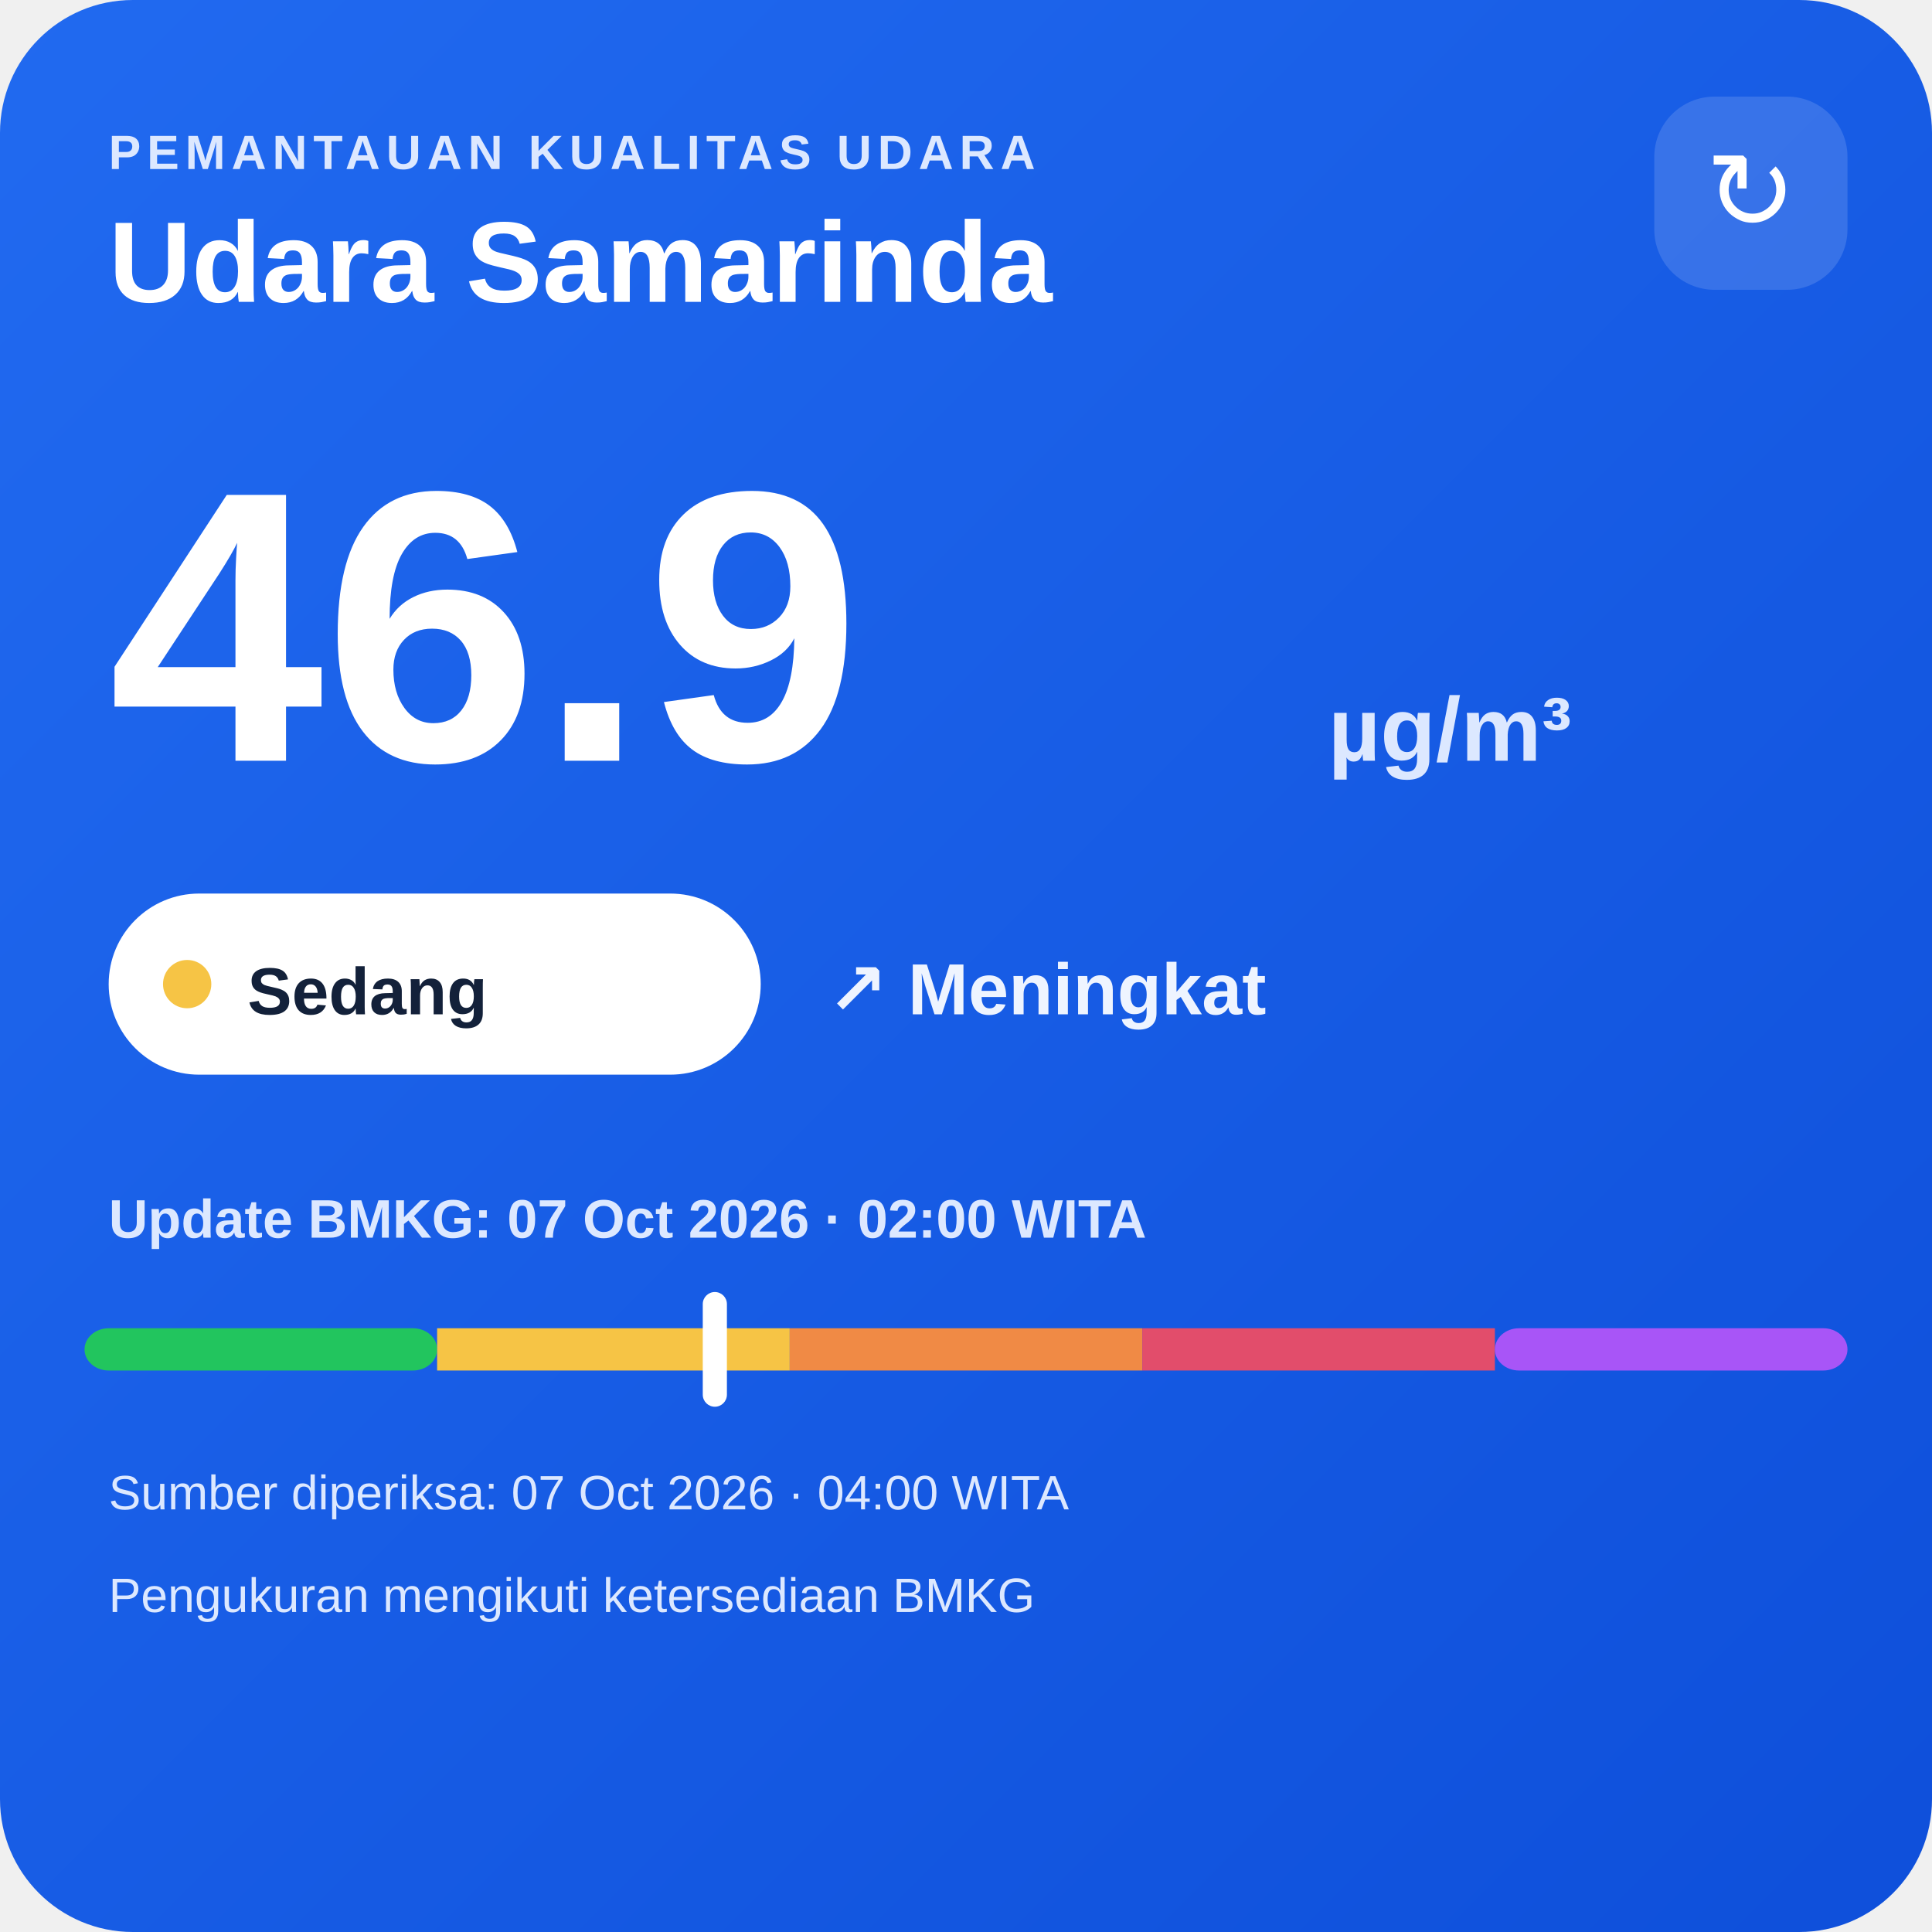
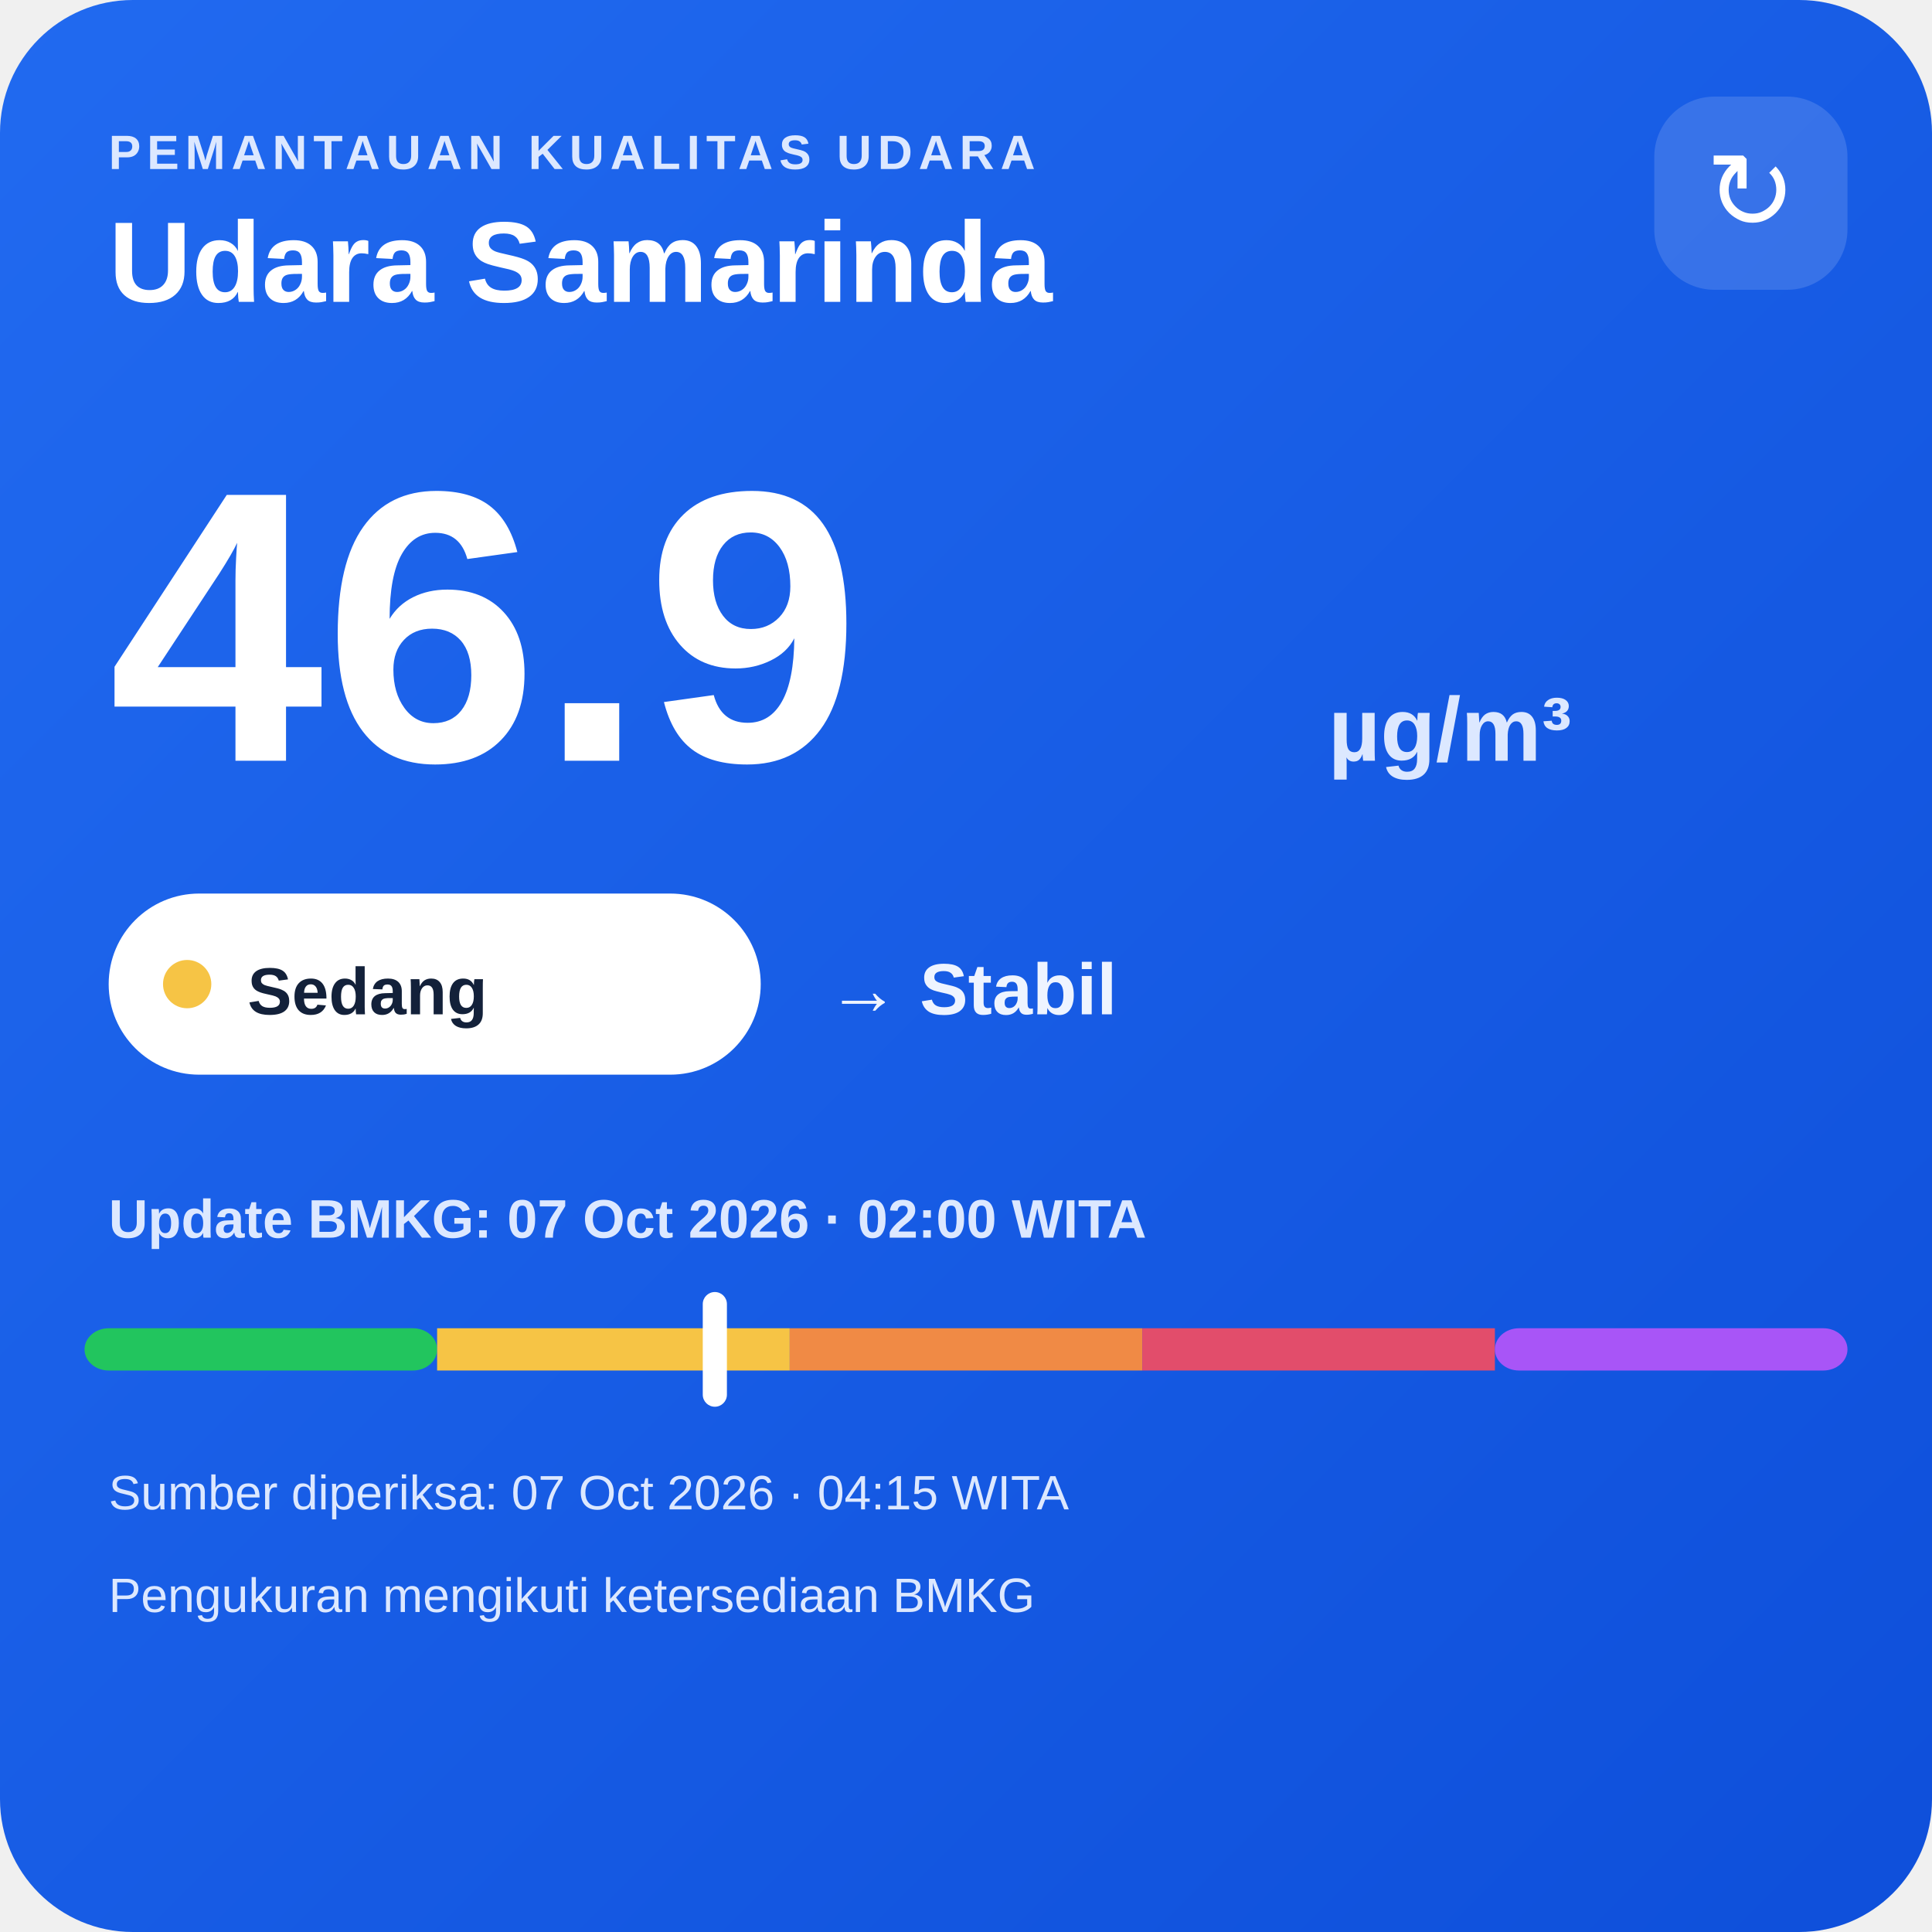
<svg xmlns="http://www.w3.org/2000/svg" width="320" height="320" viewBox="0 0 320 320">
  <defs>
    <linearGradient id="bg" x1="0" y1="0" x2="1" y2="1">
      <stop offset="0" stop-color="#216af0" />
      <stop offset="1" stop-color="#0e4fda" />
    </linearGradient>
  </defs>
  <rect width="320" height="320" rx="22" fill="url(#bg)" />
  <text x="18" y="28" fill="#dce8ff" font-family="Arial,sans-serif" font-size="8" font-weight="700" letter-spacing="1">PEMANTAUAN KUALITAS UDARA</text>
  <text x="18" y="50" fill="#ffffff" font-family="Arial,sans-serif" font-size="19" font-weight="700">Udara Samarinda</text>
  <rect x="274" y="16" width="32" height="32" rx="10" fill="#ffffff" fill-opacity=".14" />
  <text x="290" y="38" text-anchor="middle" fill="#ffffff" font-family="Arial,sans-serif" font-size="18">↻</text>
  <text x="18" y="126" fill="#ffffff" font-family="Arial,sans-serif" font-size="64" font-weight="800">46.9</text>
  <text x="220" y="126" fill="#dce8ff" font-family="Arial,sans-serif" font-size="15" font-weight="700">µg/m³</text>
  <rect x="18" y="148" width="108" height="30" rx="15" fill="#ffffff" />
  <circle cx="31" cy="163" r="4" fill="#f6c445" />
  <text x="41" y="168" fill="#13213a" font-family="Arial,sans-serif" font-size="11" font-weight="700">Sedang</text>
-   <text x="137" y="168" fill="#eef4ff" font-family="Arial,sans-serif" font-size="12" font-weight="700">↗ Meningkat</text>
+   <text x="137" y="168" fill="#eef4ff" font-family="Arial,sans-serif" font-size="12" font-weight="700">→ Stabil</text>
  <text x="18" y="205" fill="#dce8ff" font-family="Arial,sans-serif" font-size="9" font-weight="700">Update BMKG: 07 Oct 2026 · 02:00 WITA</text>
  <rect x="14" y="220" width="58.4" height="7" rx="4" fill="#22c55e" />
  <rect x="72.4" y="220" width="58.4" height="7" fill="#f6c445" />
  <rect x="130.8" y="220" width="58.4" height="7" fill="#f08a45" />
  <rect x="189.2" y="220" width="58.4" height="7" fill="#e24d6b" />
  <rect x="247.6" y="220" width="58.4" height="7" rx="4" fill="#a855f7" />
  <rect x="116.4" y="214" width="4" height="19" rx="2" fill="#ffffff" />
-   <text x="18" y="250" fill="#dce8ff" font-family="Arial,sans-serif" font-size="8">Sumber diperiksa: 07 Oct 2026 · 04:00 WITA</text>
+   <text x="18" y="250" fill="#dce8ff" font-family="Arial,sans-serif" font-size="8">Sumber diperiksa: 07 Oct 2026 · 04:15 WITA</text>
  <text x="18" y="267" fill="#dce8ff" font-family="Arial,sans-serif" font-size="8">Pengukuran mengikuti ketersediaan BMKG</text>
</svg>
